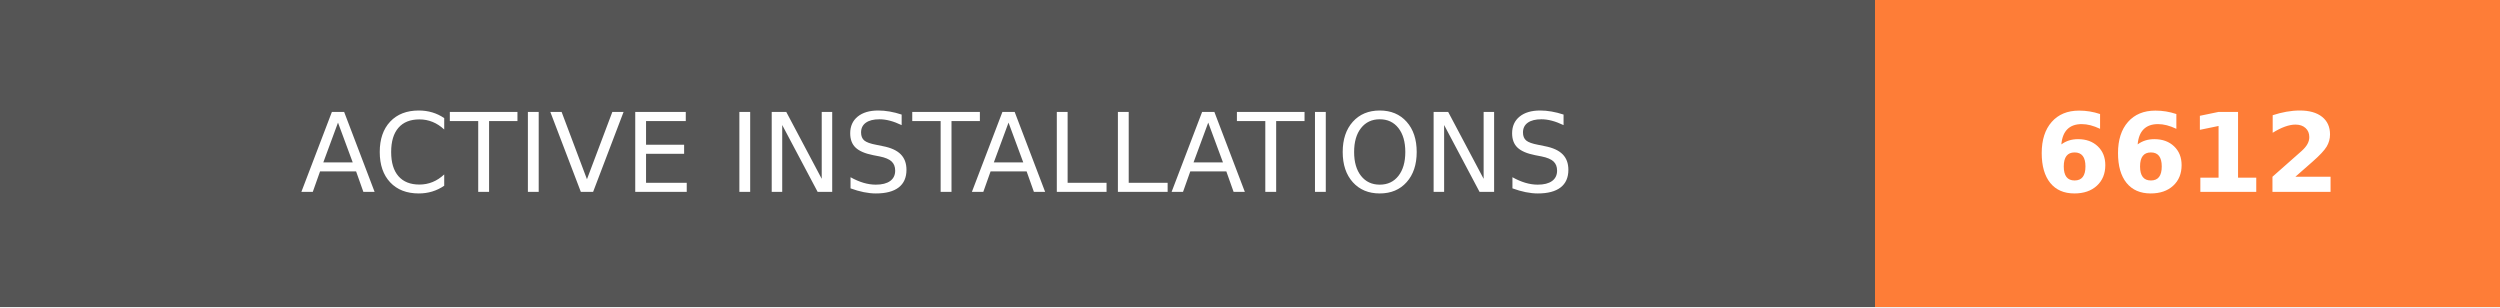
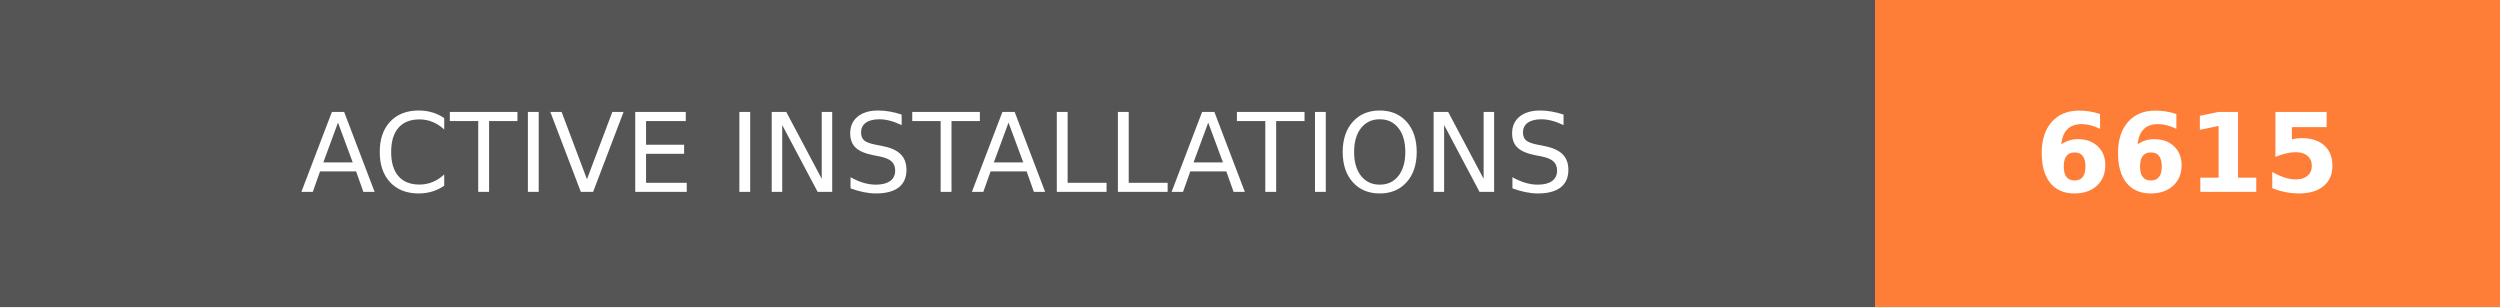
- <svg xmlns="http://www.w3.org/2000/svg" width="228" height="28" role="img" aria-label="ACTIVE INSTALLATIONS: 6612">
+ <svg xmlns="http://www.w3.org/2000/svg" width="228" height="28" role="img" aria-label="ACTIVE INSTALLATIONS: 6615">
  <g shape-rendering="crispEdges">
    <rect width="171" height="28" fill="#555" />
    <rect x="171" width="57" height="28" fill="#fe7d37" />
  </g>
  <g fill="#fff" text-anchor="middle" font-family="Verdana,Geneva,DejaVu Sans,sans-serif" text-rendering="geometricPrecision" font-size="100">
    <text transform="scale(.1)" x="855" y="175" textLength="1470" fill="#fff">ACTIVE INSTALLATIONS</text>
-     <text transform="scale(.1)" x="1995" y="175" textLength="330" fill="#fff" font-weight="bold">6612</text>
+     <text transform="scale(.1)" x="1995" y="175" textLength="330" fill="#fff" font-weight="bold">6615</text>
  </g>
</svg>
